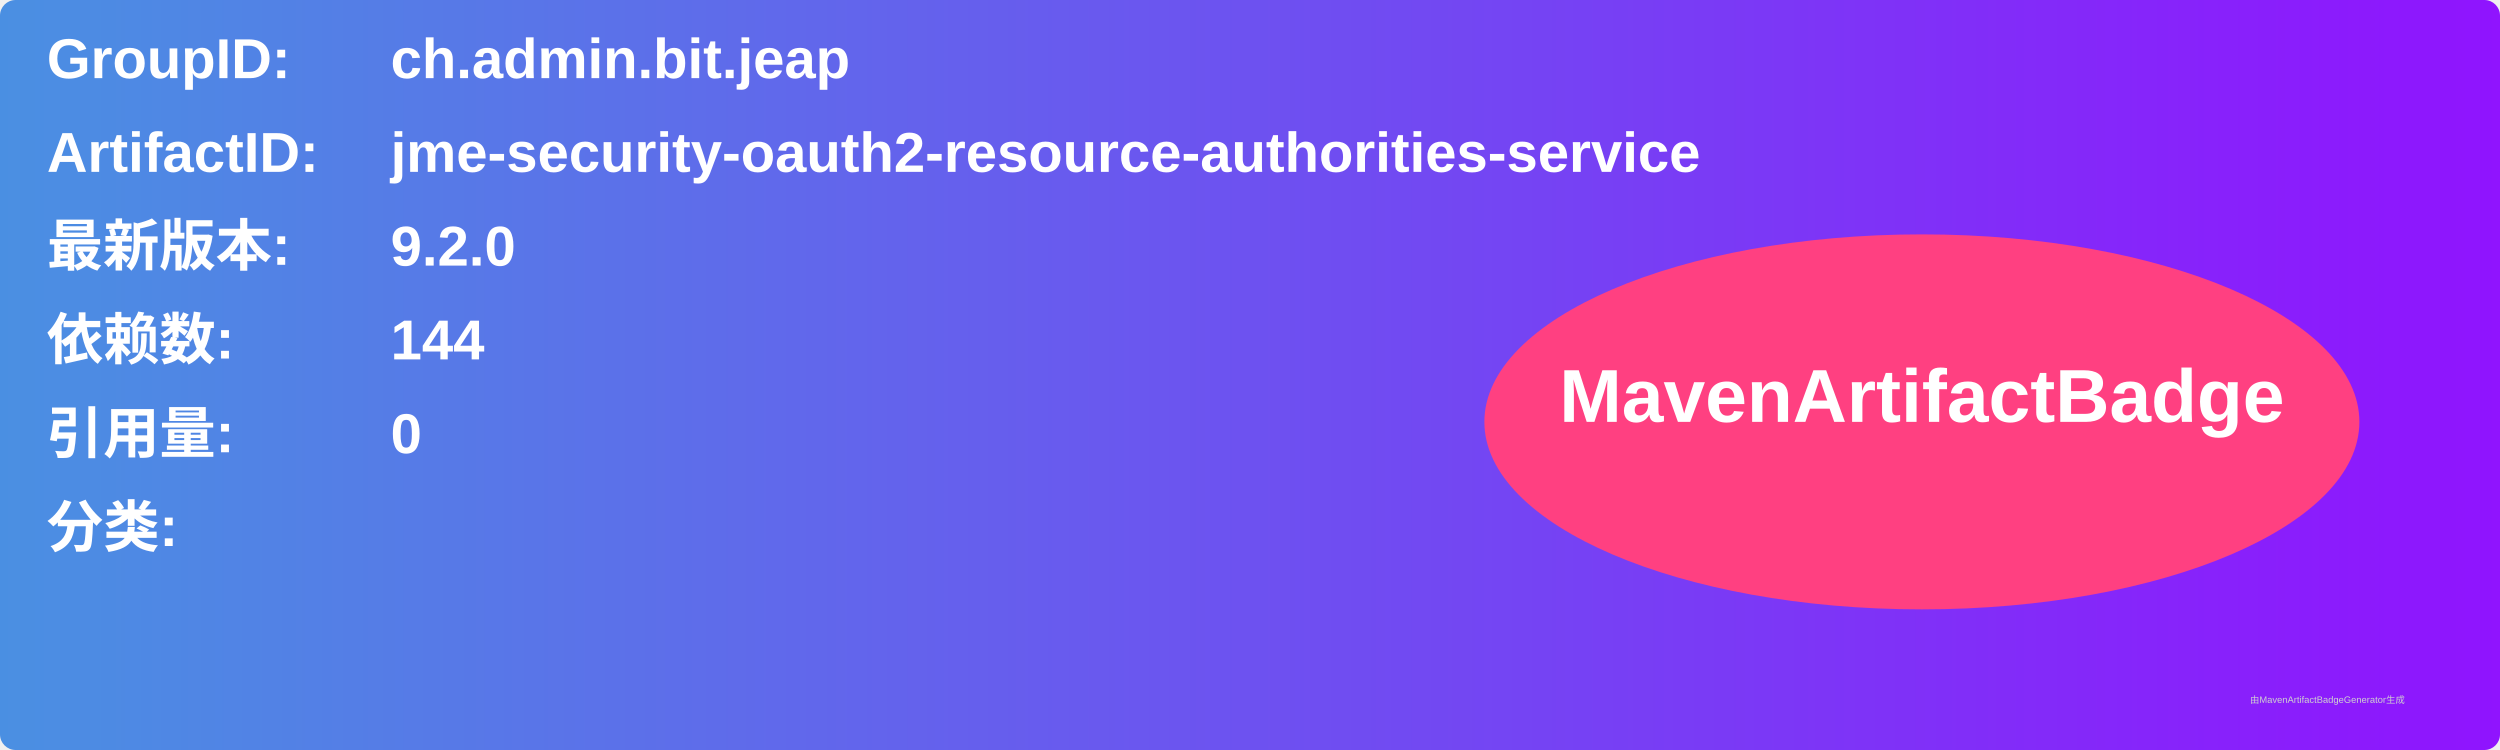
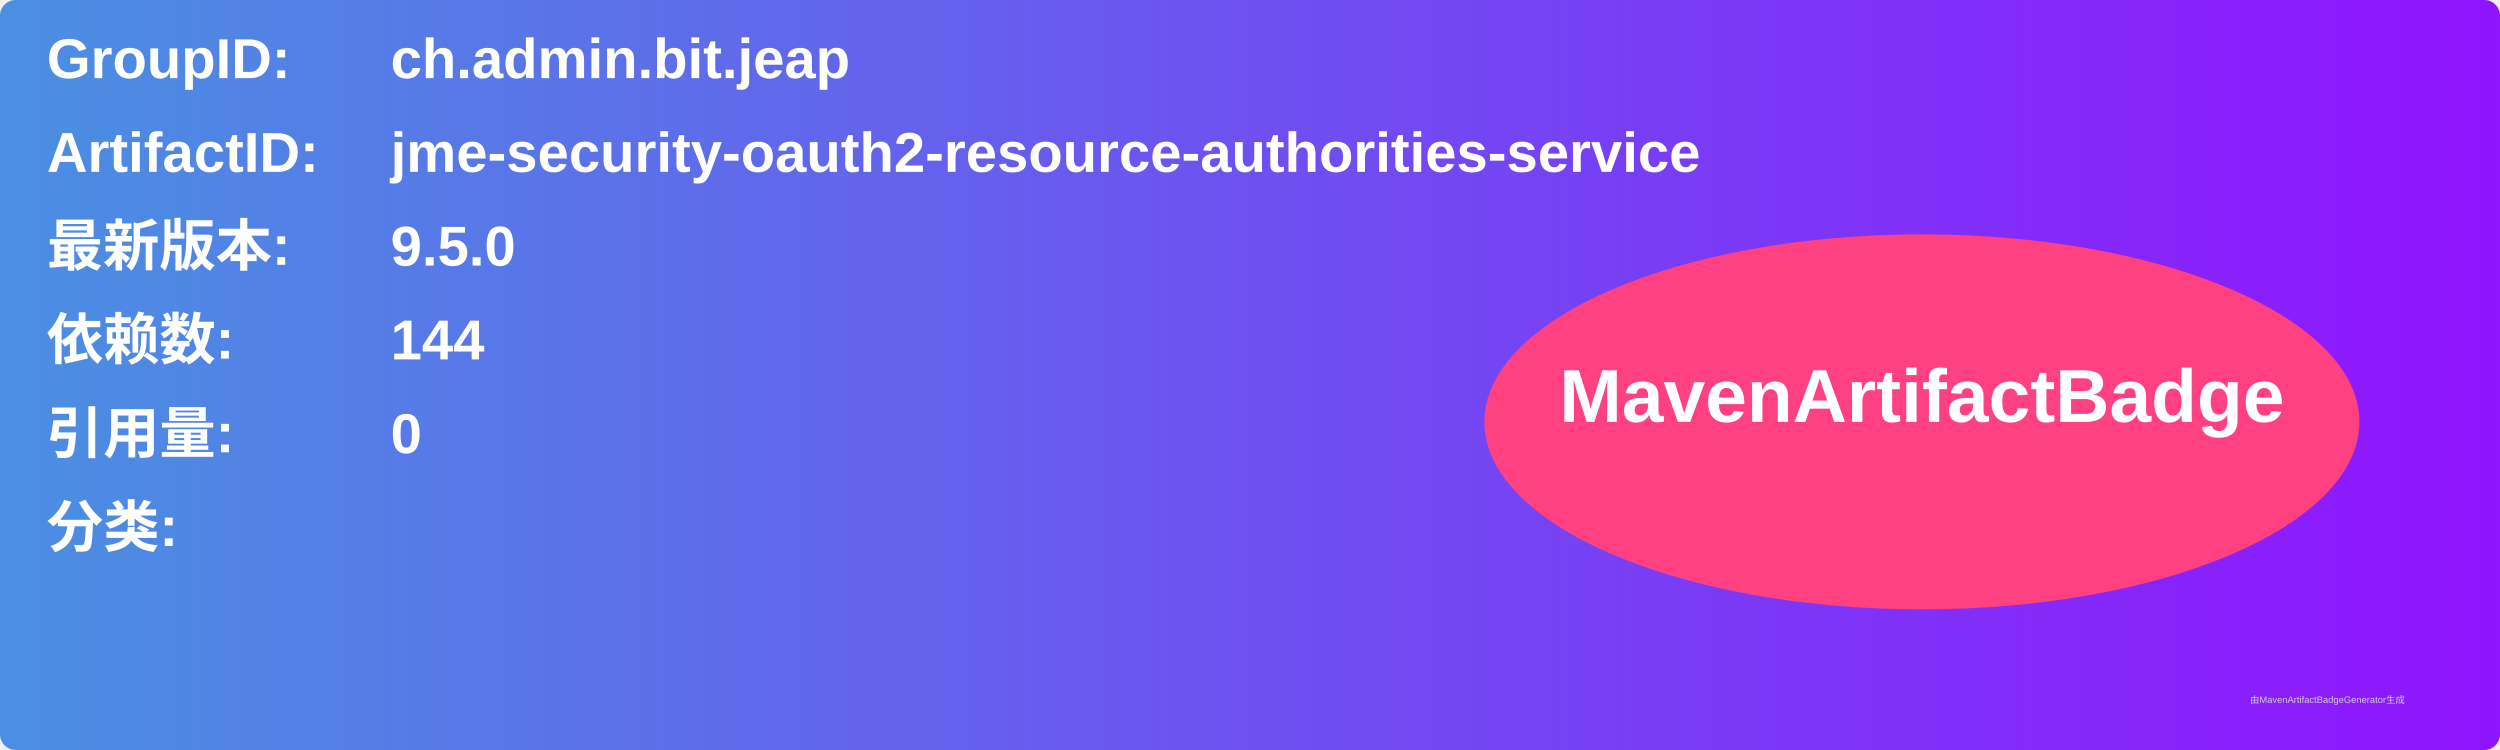
<svg xmlns="http://www.w3.org/2000/svg" width="800" height="240" viewBox="0 0 800 240">
  <linearGradient id="grad" x1="0%" y1="0%" x2="100%" y2="0%">
    <stop offset="0%" stop-color="#4a90e2" />
    <stop offset="100%" stop-color="#9013fe" />
  </linearGradient>
  <rect width="100%" height="100%" rx="5" ry="5" fill="url(#grad)" />
  <g transform="translate(15, 15)">
    <text x="0" y="10" font-family="Arial" font-size="18" fill="white" font-weight="bold" width="260">GroupID:</text>
    <text x="110" y="10" font-family="Arial" font-size="18" fill="white" font-weight="bold" width="460">ch.admin.bit.jeap</text>
    <text x="0" y="40" font-family="Arial" font-size="18" fill="white" font-weight="bold" width="260">ArtifactID:</text>
    <text x="110" y="40" font-family="Arial" font-size="18" fill="white" font-weight="bold" width="460">jme-security-oauth2-resource-authorities-service</text>
    <text x="0" y="70" font-family="Arial" font-size="18" fill="white" font-weight="bold">最新版本:</text>
    <text x="110" y="70" font-family="Arial" font-size="18" fill="white" font-weight="bold">
-       <tspan font-weight="bold">9.2.0</tspan>
+       <tspan font-weight="bold">9.5.0</tspan>
    </text>
    <text x="0" y="100" font-family="Arial" font-size="18" fill="white" font-weight="bold">依赖数: </text>
    <text x="110" y="100" font-family="Arial" font-size="18" fill="white">
      <tspan font-weight="bold">144</tspan>
    </text>
    <text x="0" y="130" font-family="Arial" font-size="18" fill="white" font-weight="bold">引用量: </text>
    <text x="110" y="130" font-family="Arial" font-size="18" fill="white">
      <tspan font-weight="bold">0</tspan>
    </text>
    <text x="0" y="160" font-family="Arial" font-size="18" fill="white" font-weight="bold">分类:</text>
    <text x="10" y="190" font-family="Arial" font-size="10" fill="white">
      <tspan font-weight="bold" />
    </text>
    <ellipse cx="600" cy="120" rx="140" ry="60" fill="#ff4081" />
    <text x="600" y="120" text-anchor="middle" font-family="Arial" font-size="24" fill="white" font-weight="bold">MavenArtifactBadge</text>
  </g>
  <text x="720" y="225" font-family="Arial" font-size="3" fill="#d0d0d0">由MavenArtifactBadgeGenerator生成</text>
</svg>
